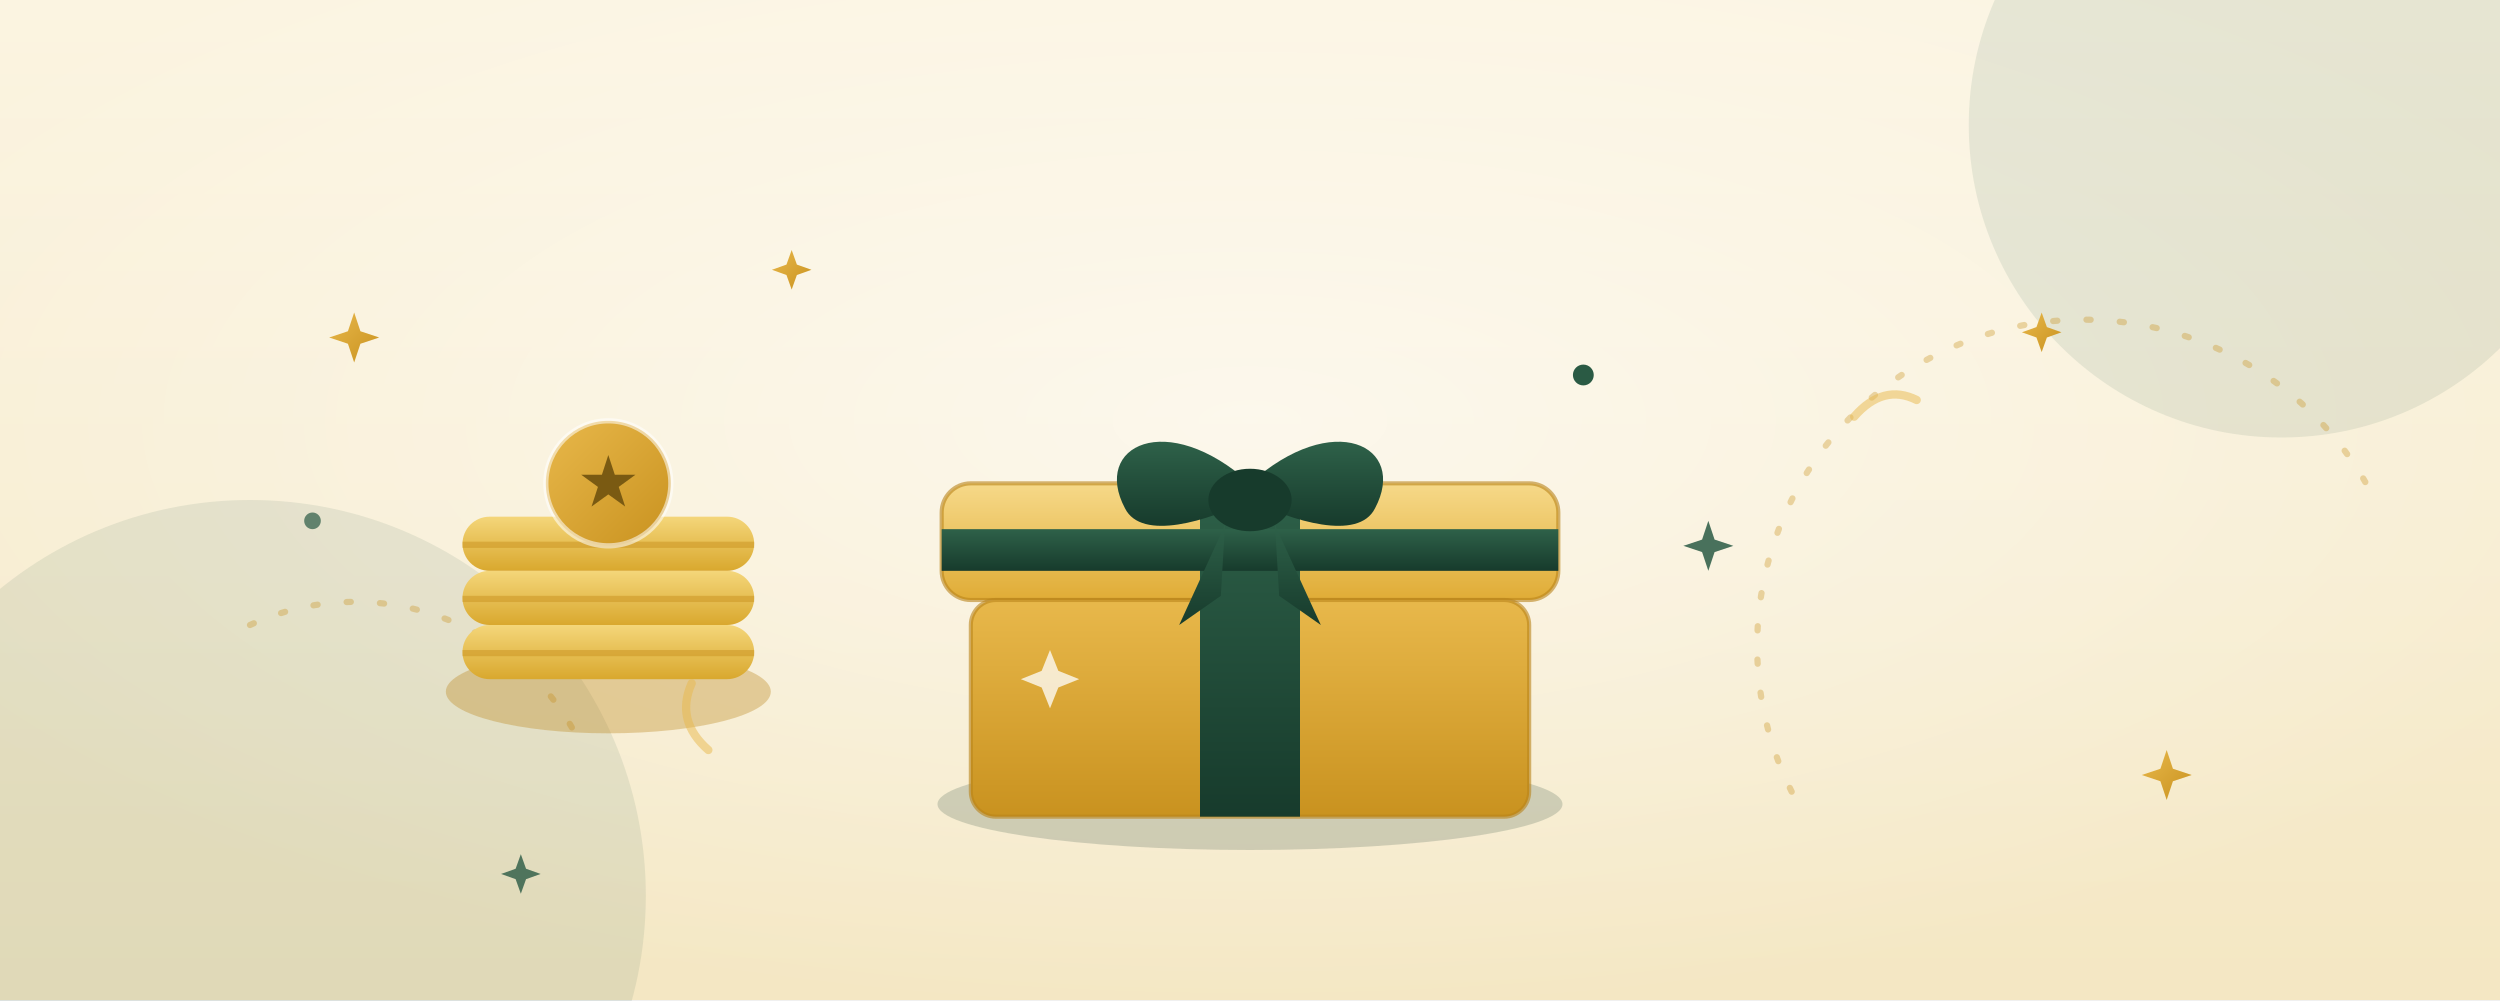
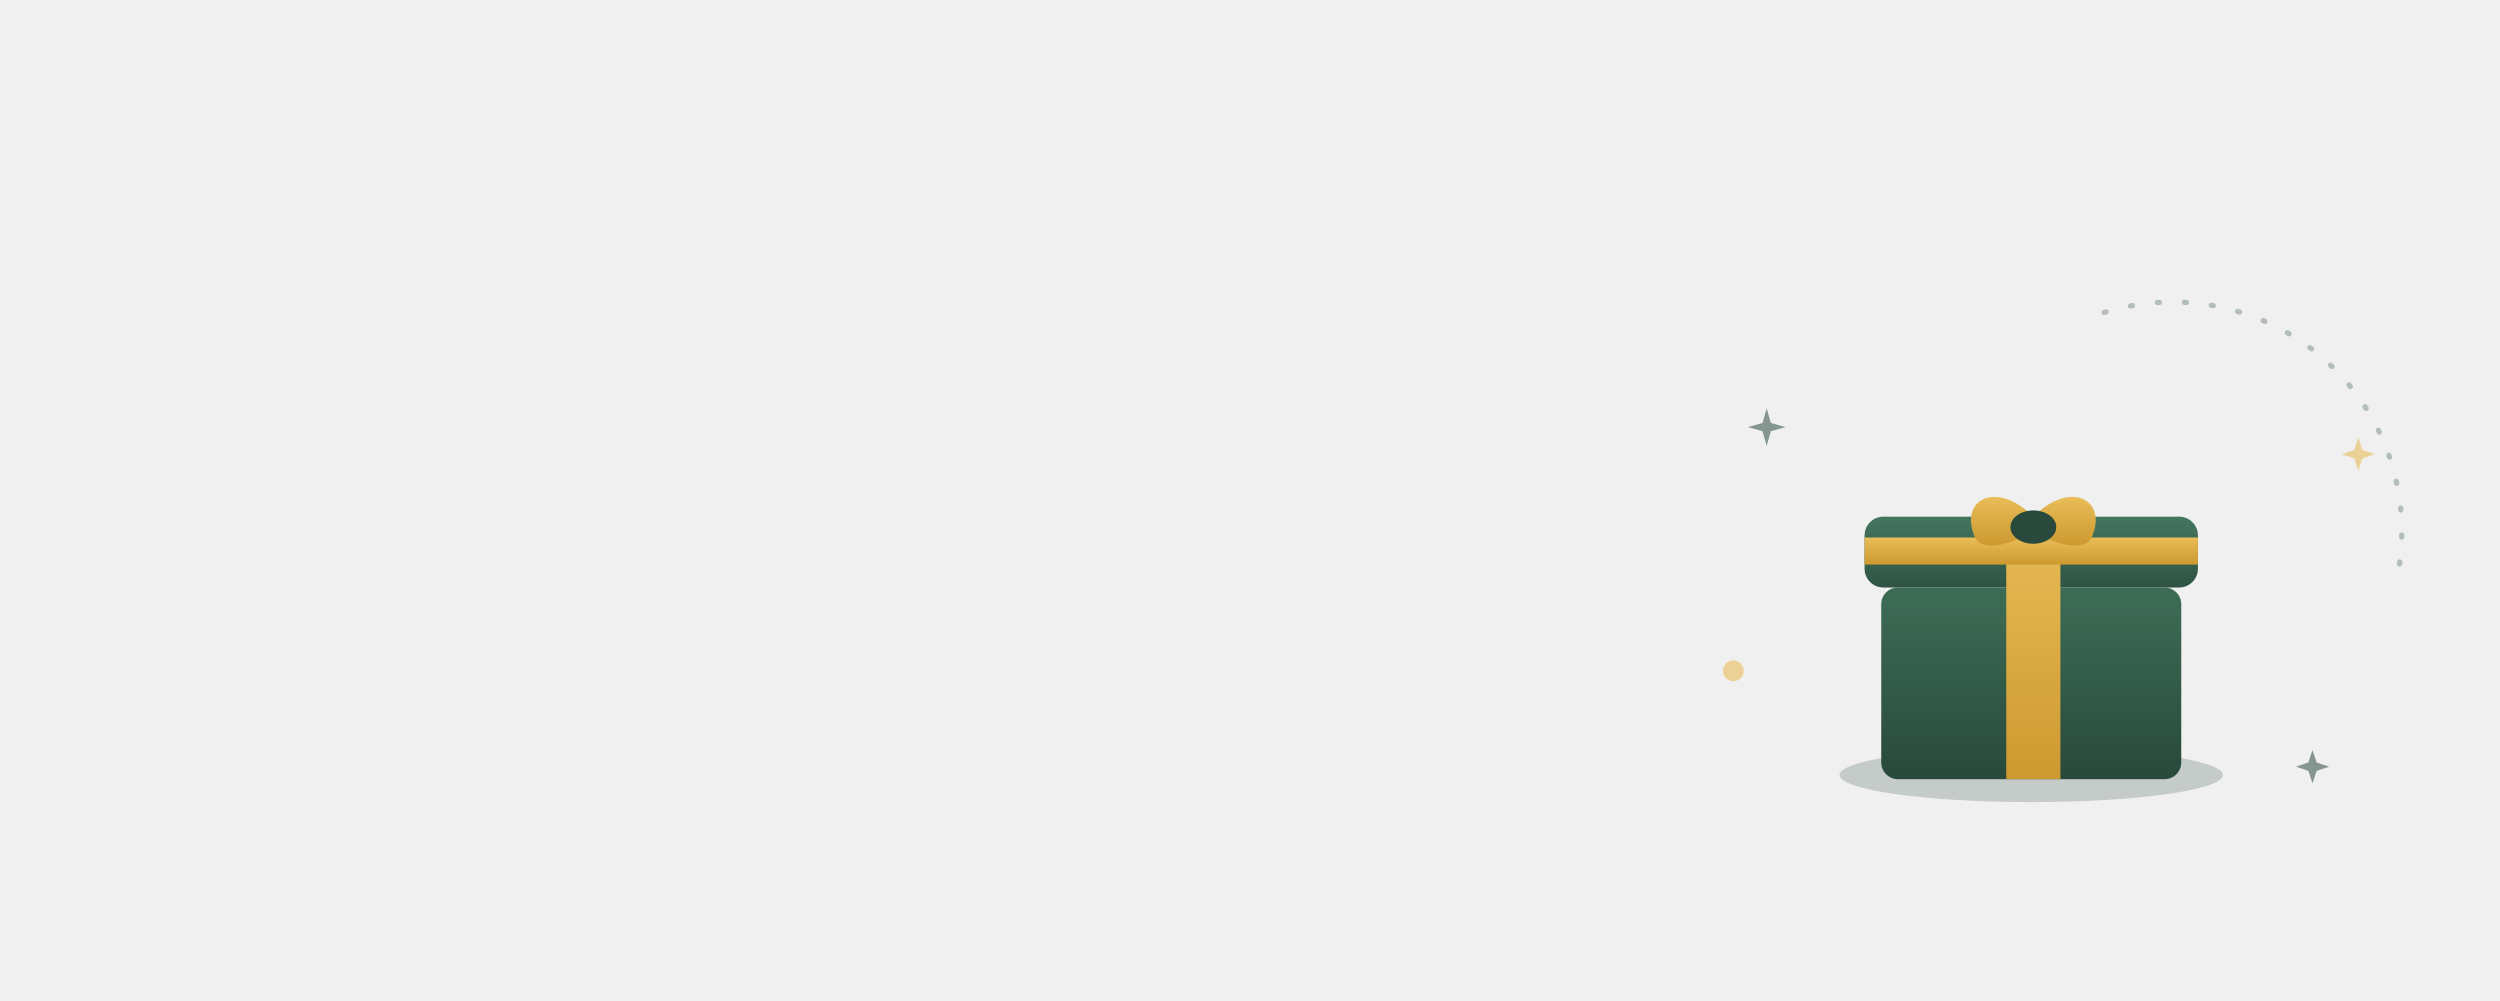
- <svg xmlns="http://www.w3.org/2000/svg" viewBox="0 0 1200 480" width="1200" height="480" role="img" aria-label="Offers banner — gift and rewards theme">
+ <svg xmlns="http://www.w3.org/2000/svg" viewBox="0 0 1200 480" width="1200" height="480" role="img" aria-label="Offers banner — faint gift and rewards decoration">
  <defs>
-     <linearGradient id="cream" x1="0" y1="0" x2="0" y2="1">
-       <stop offset="0" stop-color="#FBF4E1" />
-       <stop offset="1" stop-color="#F4E7C3" />
+     <linearGradient id="gBox" x1="0" y1="0" x2="0" y2="1">
+       <stop offset="0" stop-color="#2E6149" />
+       <stop offset="1" stop-color="#173B2C" />
    </linearGradient>
-     <linearGradient id="gold" x1="0" y1="0" x2="1" y2="1">
+     <linearGradient id="gLid" x1="0" y1="0" x2="0" y2="1">
+       <stop offset="0" stop-color="#356B52" />
+       <stop offset="1" stop-color="#1E4636" />
+     </linearGradient>
+     <linearGradient id="gRibbon" x1="0" y1="0" x2="0" y2="1">
      <stop offset="0" stop-color="#E8B84B" />
      <stop offset="1" stop-color="#C9921F" />
    </linearGradient>
-     <linearGradient id="goldSoft" x1="0" y1="0" x2="0" y2="1">
-       <stop offset="0" stop-color="#F4D67A" />
-       <stop offset="1" stop-color="#D9A82E" />
-     </linearGradient>
-     <linearGradient id="green" x1="0" y1="0" x2="0" y2="1">
-       <stop offset="0" stop-color="#2A5A44" />
-       <stop offset="1" stop-color="#16392B" />
-     </linearGradient>
-     <radialGradient id="glow" cx="0.5" cy="0.42" r="0.6">
-       <stop offset="0" stop-color="#FFFFFF" stop-opacity="0.55" />
-       <stop offset="1" stop-color="#FFFFFF" stop-opacity="0" />
-     </radialGradient>
-     <linearGradient id="boxTop" x1="0" y1="0" x2="0" y2="1">
-       <stop offset="0" stop-color="#F6D989" />
-       <stop offset="1" stop-color="#E0AC36" />
-     </linearGradient>
-     <linearGradient id="boxBody" x1="0" y1="0" x2="0" y2="1">
-       <stop offset="0" stop-color="#E8B84B" />
-       <stop offset="1" stop-color="#C9921F" />
-     </linearGradient>
-     <linearGradient id="ribbon" x1="0" y1="0" x2="0" y2="1">
-       <stop offset="0" stop-color="#2E6149" />
-       <stop offset="1" stop-color="#173B2C" />
-     </linearGradient>
  </defs>
-   <rect width="1200" height="480" fill="url(#cream)" />
-   <rect width="1200" height="480" fill="url(#glow)" />
-   <g fill="#2A5A44" opacity="0.10">
-     <circle cx="120" cy="430" r="190" />
-     <circle cx="1095" cy="60" r="150" />
+   <g fill="none" stroke="#173B2C" stroke-width="2.5" opacity="0.28" stroke-dasharray="1 12" stroke-linecap="round">
+     <path d="M1010 150 A 110 110 0 0 1 1150 280" />
  </g>
-   <g fill="none" stroke="#C9921F" stroke-width="3" opacity="0.35" stroke-dasharray="2 14" stroke-linecap="round">
-     <path d="M860 380 A 150 150 0 0 1 1140 240" />
-     <path d="M120 300 A 120 120 0 0 1 280 360" />
+   <g opacity="0.92">
+     <ellipse cx="975" cy="372" rx="92" ry="13" fill="#173B2C" opacity="0.22" />
+     <rect x="895" y="248" width="160" height="34" rx="9" fill="url(#gLid)" />
+     <rect x="903" y="282" width="144" height="92" rx="8" fill="url(#gBox)" />
+     <rect x="963" y="248" width="26" height="126" fill="url(#gRibbon)" />
+     <rect x="895" y="258" width="160" height="13" fill="url(#gRibbon)" />
+     <path d="M976 248 C958 230 940 240 948 258 C952 266 970 260 976 254 Z" fill="url(#gRibbon)" />
+     <path d="M976 248 C994 230 1012 240 1004 258 C1000 266 982 260 976 254 Z" fill="url(#gRibbon)" />
+     <ellipse cx="976" cy="253" rx="11" ry="8" fill="#173B2C" />
  </g>
-   <g>
-     <ellipse cx="292" cy="332" rx="78" ry="20" fill="#B9841A" opacity="0.35" />
-     <rect x="222" y="300" width="140" height="26" rx="13" fill="url(#goldSoft)" />
-     <rect x="222" y="274" width="140" height="26" rx="13" fill="url(#goldSoft)" />
-     <rect x="222" y="248" width="140" height="26" rx="13" fill="url(#goldSoft)" />
-     <g fill="#C9921F" opacity="0.5">
-       <rect x="222" y="312" width="140" height="3" />
-       <rect x="222" y="286" width="140" height="3" />
-       <rect x="222" y="260" width="140" height="3" />
-     </g>
-     <circle cx="292" cy="232" r="30" fill="url(#gold)" />
-     <circle cx="292" cy="232" r="30" fill="none" stroke="#FFFFFF" stroke-width="2.5" stroke-opacity="0.55" />
-     <text x="292" y="243" font-family="ui-sans-serif, system-ui, sans-serif" font-size="34" font-weight="800" fill="#7A5A12" text-anchor="middle">★</text>
+   <g fill="#173B2C" opacity="0.5">
+     <path d="M848 196 l2 7 7 2 -7 2 -2 7 -2 -7 -7 -2 7 -2 z" />
+     <path d="M1110 360 l2 6 6 2 -6 2 -2 6 -2 -6 -6 -2 6 -2 z" />
  </g>
-   <g>
-     <ellipse cx="600" cy="386" rx="150" ry="22" fill="#16392B" opacity="0.18" />
-     <rect x="452" y="232" width="296" height="56" rx="14" fill="url(#boxTop)" />
-     <rect x="452" y="232" width="296" height="56" rx="14" fill="none" stroke="#B9841A" stroke-width="2" opacity="0.6" />
-     <rect x="466" y="288" width="268" height="104" rx="12" fill="url(#boxBody)" />
-     <rect x="466" y="288" width="268" height="104" rx="12" fill="none" stroke="#B9841A" stroke-width="2" opacity="0.6" />
-     <rect x="576" y="232" width="48" height="160" fill="url(#ribbon)" />
-     <rect x="452" y="254" width="296" height="20" fill="url(#ribbon)" />
-     <path d="M600 232 C560 196 524 214 540 244 C548 260 580 250 600 240 Z" fill="url(#ribbon)" />
-     <path d="M600 232 C640 196 676 214 660 244 C652 260 620 250 600 240 Z" fill="url(#ribbon)" />
-     <ellipse cx="600" cy="240" rx="20" ry="15" fill="#173B2C" />
-     <path d="M588 252 L566 300 L586 286 Z" fill="url(#ribbon)" />
-     <path d="M612 252 L634 300 L614 286 Z" fill="url(#ribbon)" />
-     <path d="M504 312 l4 10 10 4 -10 4 -4 10 -4 -10 -10 -4 10 -4 z" fill="#FFFFFF" opacity="0.75" />
-   </g>
-   <g fill="url(#gold)">
-     <path d="M170 150 l3 9 9 3 -9 3 -3 9 -3 -9 -9 -3 9 -3 z" />
-     <path d="M1040 360 l3 9 9 3 -9 3 -3 9 -3 -9 -9 -3 9 -3 z" />
-     <path d="M980 150 l2.5 7 7 2.5 -7 2.5 -2.5 7 -2.5 -7 -7 -2.5 7 -2.5 z" />
-     <path d="M380 120 l2.5 7 7 2.5 -7 2.5 -2.5 7 -2.5 -7 -7 -2.5 7 -2.5 z" />
-   </g>
-   <g fill="#2A5A44">
-     <path d="M820 250 l3 9 9 3 -9 3 -3 9 -3 -9 -9 -3 9 -3 z" opacity="0.85" />
-     <path d="M250 410 l2.5 7 7 2.5 -7 2.5 -2.5 7 -2.5 -7 -7 -2.5 7 -2.5 z" opacity="0.8" />
-     <circle cx="760" cy="180" r="5" />
-     <circle cx="150" cy="250" r="4" opacity="0.7" />
-   </g>
-   <g fill="none" stroke="#E8B84B" stroke-width="4" opacity="0.5" stroke-linecap="round">
-     <path d="M890 200 q14 -16 30 -8" />
-     <path d="M340 360 q-16 -14 -8 -32" />
+   <g fill="#E8B84B" opacity="0.55">
+     <circle cx="832" cy="322" r="5" />
+     <path d="M1132 210 l2 6 6 2 -6 2 -2 6 -2 -6 -6 -2 6 -2 z" />
  </g>
</svg>
